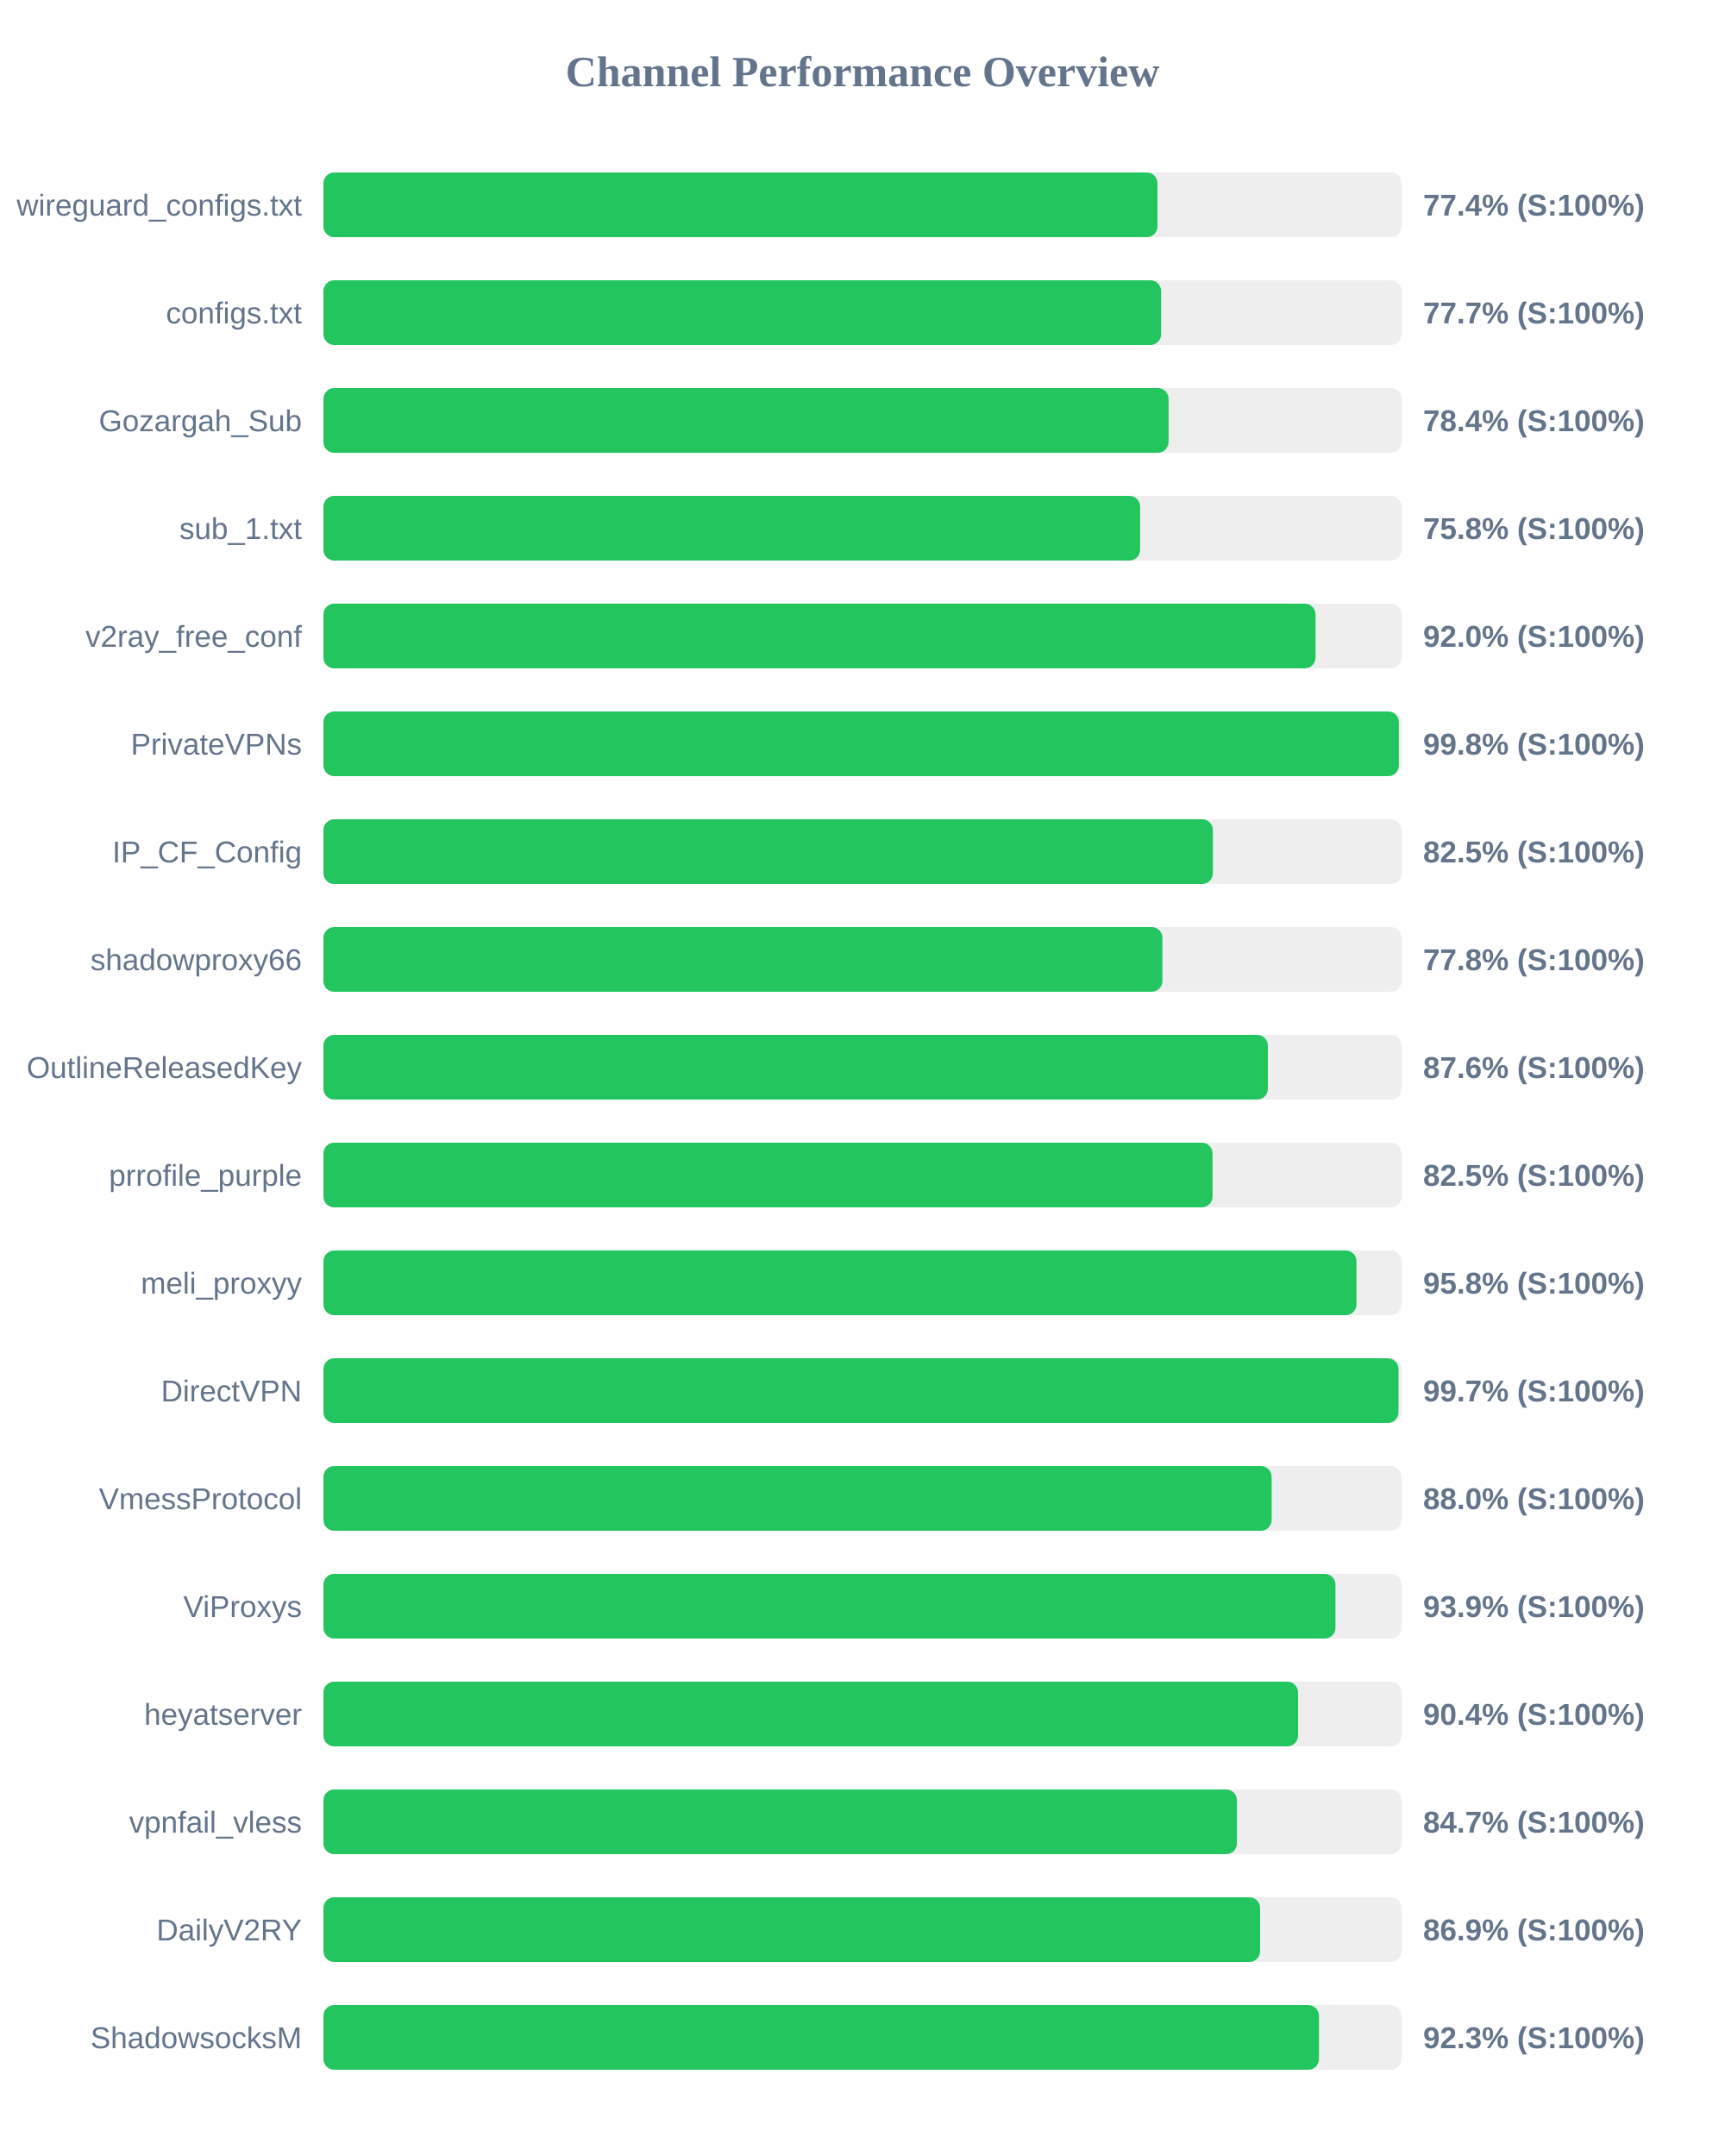
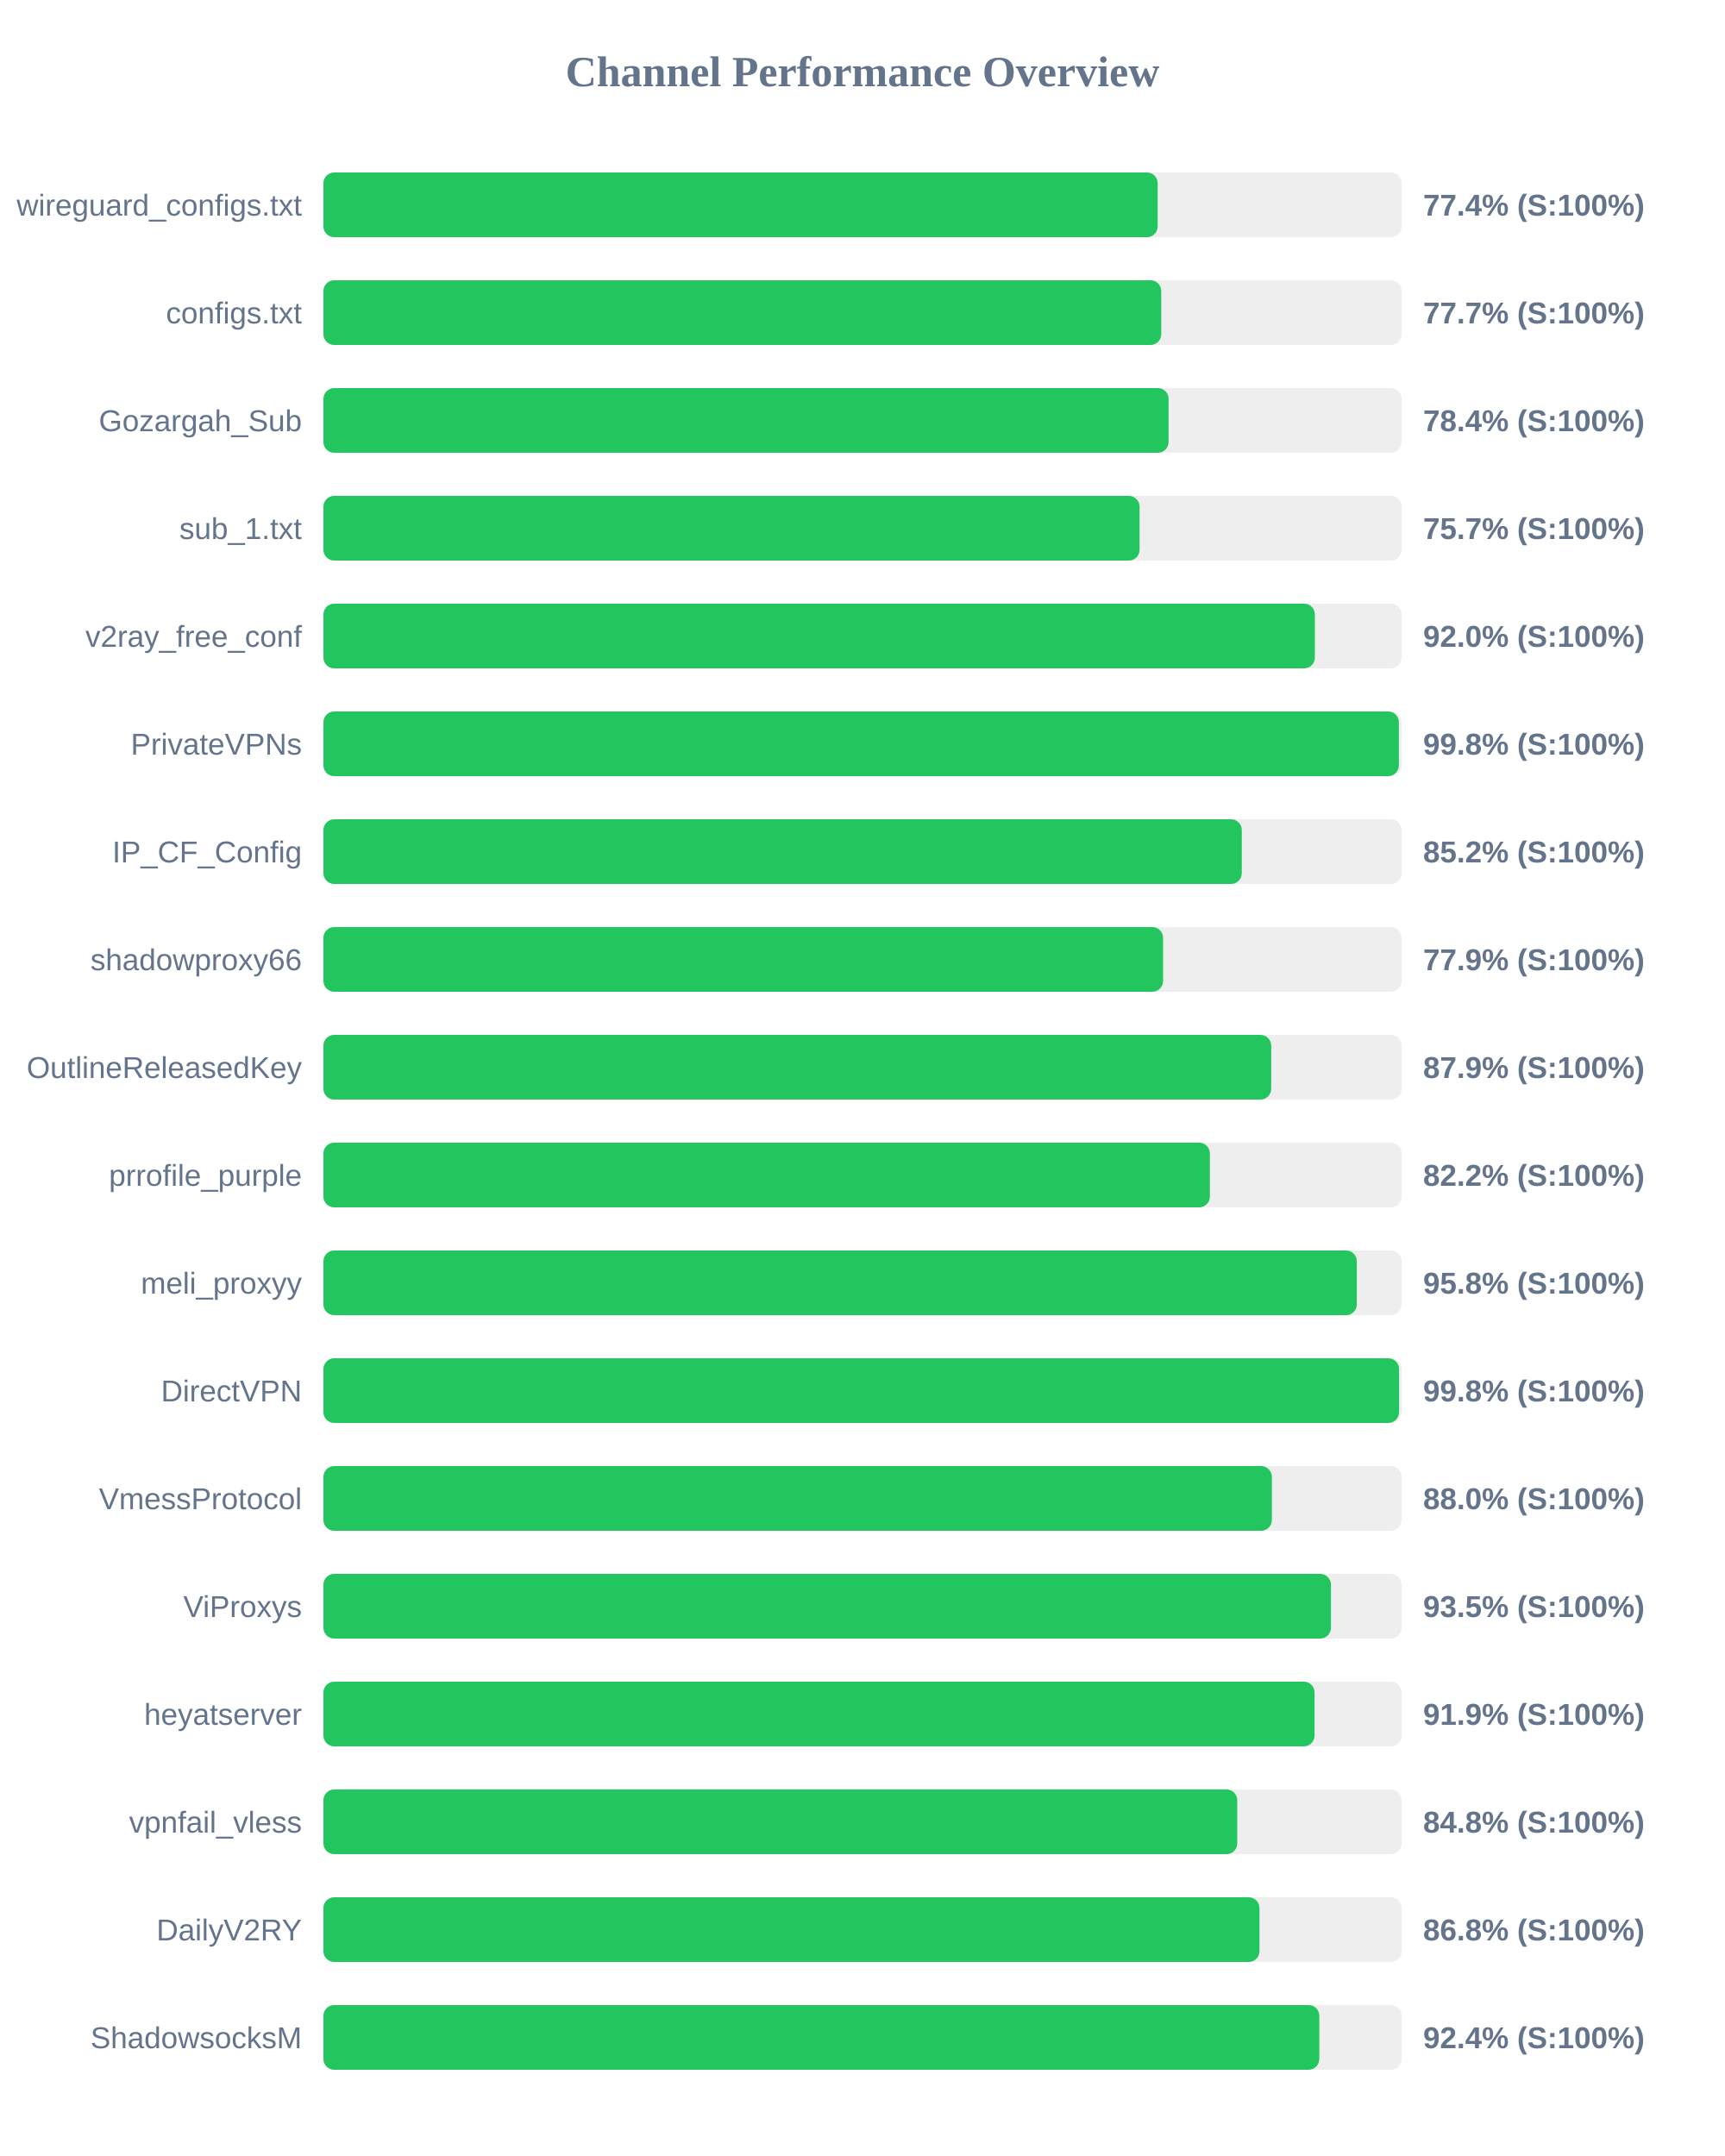
<svg xmlns="http://www.w3.org/2000/svg" width="800" height="1000" version="1.1">
  <style>
        .row { font: 14px Arial; fill: #64748b; }
        .score { font: bold 14px Arial; fill: #64748b; }
    </style>
  <text x="400" y="40" text-anchor="middle" font-size="20px" font-weight="bold" fill="#64748b">Channel Performance Overview</text>
  <rect x="150" y="80" width="500" height="30" fill="#eee" rx="5" />
-   <rect x="150" y="80" width="386.8" height="30" fill="#22c55e" rx="5" />
+   <rect x="150" y="80" width="386.9" height="30" fill="#22c55e" rx="5" />
  <text x="140" y="100" text-anchor="end" class="row">wireguard_configs.txt</text>
  <text x="660" y="100" text-anchor="start" class="score">77.4% (S:100%)</text>
  <rect x="150" y="130" width="500" height="30" fill="#eee" rx="5" />
-   <rect x="150" y="130" width="388.5" height="30" fill="#22c55e" rx="5" />
+   <rect x="150" y="130" width="388.55" height="30" fill="#22c55e" rx="5" />
  <text x="140" y="150" text-anchor="end" class="row">configs.txt</text>
  <text x="660" y="150" text-anchor="start" class="score">77.7% (S:100%)</text>
  <rect x="150" y="180" width="500" height="30" fill="#eee" rx="5" />
  <rect x="150" y="180" width="391.95" height="30" fill="#22c55e" rx="5" />
  <text x="140" y="200" text-anchor="end" class="row">Gozargah_Sub</text>
  <text x="660" y="200" text-anchor="start" class="score">78.4% (S:100%)</text>
  <rect x="150" y="230" width="500" height="30" fill="#eee" rx="5" />
-   <rect x="150" y="230" width="378.75" height="30" fill="#22c55e" rx="5" />
+   <rect x="150" y="230" width="378.5" height="30" fill="#22c55e" rx="5" />
  <text x="140" y="250" text-anchor="end" class="row">sub_1.txt</text>
-   <text x="660" y="250" text-anchor="start" class="score">75.8% (S:100%)</text>
+   <text x="660" y="250" text-anchor="start" class="score">75.7% (S:100%)</text>
  <rect x="150" y="280" width="500" height="30" fill="#eee" rx="5" />
-   <rect x="150" y="280" width="460.1" height="30" fill="#22c55e" rx="5" />
+   <rect x="150" y="280" width="459.8" height="30" fill="#22c55e" rx="5" />
  <text x="140" y="300" text-anchor="end" class="row">v2ray_free_conf</text>
  <text x="660" y="300" text-anchor="start" class="score">92.0% (S:100%)</text>
  <rect x="150" y="330" width="500" height="30" fill="#eee" rx="5" />
  <rect x="150" y="330" width="498.75" height="30" fill="#22c55e" rx="5" />
  <text x="140" y="350" text-anchor="end" class="row">PrivateVPNs</text>
  <text x="660" y="350" text-anchor="start" class="score">99.8% (S:100%)</text>
  <rect x="150" y="380" width="500" height="30" fill="#eee" rx="5" />
-   <rect x="150" y="380" width="412.5" height="30" fill="#22c55e" rx="5" />
+   <rect x="150" y="380" width="425.9" height="30" fill="#22c55e" rx="5" />
  <text x="140" y="400" text-anchor="end" class="row">IP_CF_Config</text>
-   <text x="660" y="400" text-anchor="start" class="score">82.5% (S:100%)</text>
+   <text x="660" y="400" text-anchor="start" class="score">85.2% (S:100%)</text>
  <rect x="150" y="430" width="500" height="30" fill="#eee" rx="5" />
-   <rect x="150" y="430" width="389.1" height="30" fill="#22c55e" rx="5" />
+   <rect x="150" y="430" width="389.4" height="30" fill="#22c55e" rx="5" />
  <text x="140" y="450" text-anchor="end" class="row">shadowproxy66</text>
-   <text x="660" y="450" text-anchor="start" class="score">77.8% (S:100%)</text>
+   <text x="660" y="450" text-anchor="start" class="score">77.9% (S:100%)</text>
  <rect x="150" y="480" width="500" height="30" fill="#eee" rx="5" />
-   <rect x="150" y="480" width="438.0" height="30" fill="#22c55e" rx="5" />
+   <rect x="150" y="480" width="439.55" height="30" fill="#22c55e" rx="5" />
  <text x="140" y="500" text-anchor="end" class="row">OutlineReleasedKey</text>
-   <text x="660" y="500" text-anchor="start" class="score">87.6% (S:100%)</text>
+   <text x="660" y="500" text-anchor="start" class="score">87.9% (S:100%)</text>
  <rect x="150" y="530" width="500" height="30" fill="#eee" rx="5" />
-   <rect x="150" y="530" width="412.35" height="30" fill="#22c55e" rx="5" />
+   <rect x="150" y="530" width="411.1" height="30" fill="#22c55e" rx="5" />
  <text x="140" y="550" text-anchor="end" class="row">prrofile_purple</text>
-   <text x="660" y="550" text-anchor="start" class="score">82.5% (S:100%)</text>
+   <text x="660" y="550" text-anchor="start" class="score">82.2% (S:100%)</text>
  <rect x="150" y="580" width="500" height="30" fill="#eee" rx="5" />
-   <rect x="150" y="580" width="479.1" height="30" fill="#22c55e" rx="5" />
+   <rect x="150" y="580" width="479.25" height="30" fill="#22c55e" rx="5" />
  <text x="140" y="600" text-anchor="end" class="row">meli_proxyy</text>
  <text x="660" y="600" text-anchor="start" class="score">95.8% (S:100%)</text>
  <rect x="150" y="630" width="500" height="30" fill="#eee" rx="5" />
-   <rect x="150" y="630" width="498.6" height="30" fill="#22c55e" rx="5" />
+   <rect x="150" y="630" width="498.85" height="30" fill="#22c55e" rx="5" />
  <text x="140" y="650" text-anchor="end" class="row">DirectVPN</text>
-   <text x="660" y="650" text-anchor="start" class="score">99.7% (S:100%)</text>
+   <text x="660" y="650" text-anchor="start" class="score">99.8% (S:100%)</text>
  <rect x="150" y="680" width="500" height="30" fill="#eee" rx="5" />
-   <rect x="150" y="680" width="439.75" height="30" fill="#22c55e" rx="5" />
+   <rect x="150" y="680" width="439.85" height="30" fill="#22c55e" rx="5" />
  <text x="140" y="700" text-anchor="end" class="row">VmessProtocol</text>
  <text x="660" y="700" text-anchor="start" class="score">88.0% (S:100%)</text>
  <rect x="150" y="730" width="500" height="30" fill="#eee" rx="5" />
-   <rect x="150" y="730" width="469.35" height="30" fill="#22c55e" rx="5" />
+   <rect x="150" y="730" width="467.25" height="30" fill="#22c55e" rx="5" />
  <text x="140" y="750" text-anchor="end" class="row">ViProxys</text>
-   <text x="660" y="750" text-anchor="start" class="score">93.9% (S:100%)</text>
+   <text x="660" y="750" text-anchor="start" class="score">93.5% (S:100%)</text>
  <rect x="150" y="780" width="500" height="30" fill="#eee" rx="5" />
-   <rect x="150" y="780" width="452.0" height="30" fill="#22c55e" rx="5" />
+   <rect x="150" y="780" width="459.65" height="30" fill="#22c55e" rx="5" />
  <text x="140" y="800" text-anchor="end" class="row">heyatserver</text>
-   <text x="660" y="800" text-anchor="start" class="score">90.4% (S:100%)</text>
+   <text x="660" y="800" text-anchor="start" class="score">91.9% (S:100%)</text>
  <rect x="150" y="830" width="500" height="30" fill="#eee" rx="5" />
-   <rect x="150" y="830" width="423.65" height="30" fill="#22c55e" rx="5" />
+   <rect x="150" y="830" width="423.8" height="30" fill="#22c55e" rx="5" />
  <text x="140" y="850" text-anchor="end" class="row">vpnfail_vless</text>
-   <text x="660" y="850" text-anchor="start" class="score">84.7% (S:100%)</text>
+   <text x="660" y="850" text-anchor="start" class="score">84.8% (S:100%)</text>
  <rect x="150" y="880" width="500" height="30" fill="#eee" rx="5" />
-   <rect x="150" y="880" width="434.4" height="30" fill="#22c55e" rx="5" />
+   <rect x="150" y="880" width="434.1" height="30" fill="#22c55e" rx="5" />
  <text x="140" y="900" text-anchor="end" class="row">DailyV2RY</text>
-   <text x="660" y="900" text-anchor="start" class="score">86.9% (S:100%)</text>
+   <text x="660" y="900" text-anchor="start" class="score">86.8% (S:100%)</text>
  <rect x="150" y="930" width="500" height="30" fill="#eee" rx="5" />
-   <rect x="150" y="930" width="461.7" height="30" fill="#22c55e" rx="5" />
+   <rect x="150" y="930" width="461.85" height="30" fill="#22c55e" rx="5" />
  <text x="140" y="950" text-anchor="end" class="row">ShadowsocksM</text>
-   <text x="660" y="950" text-anchor="start" class="score">92.3% (S:100%)</text>
+   <text x="660" y="950" text-anchor="start" class="score">92.4% (S:100%)</text>
</svg>
